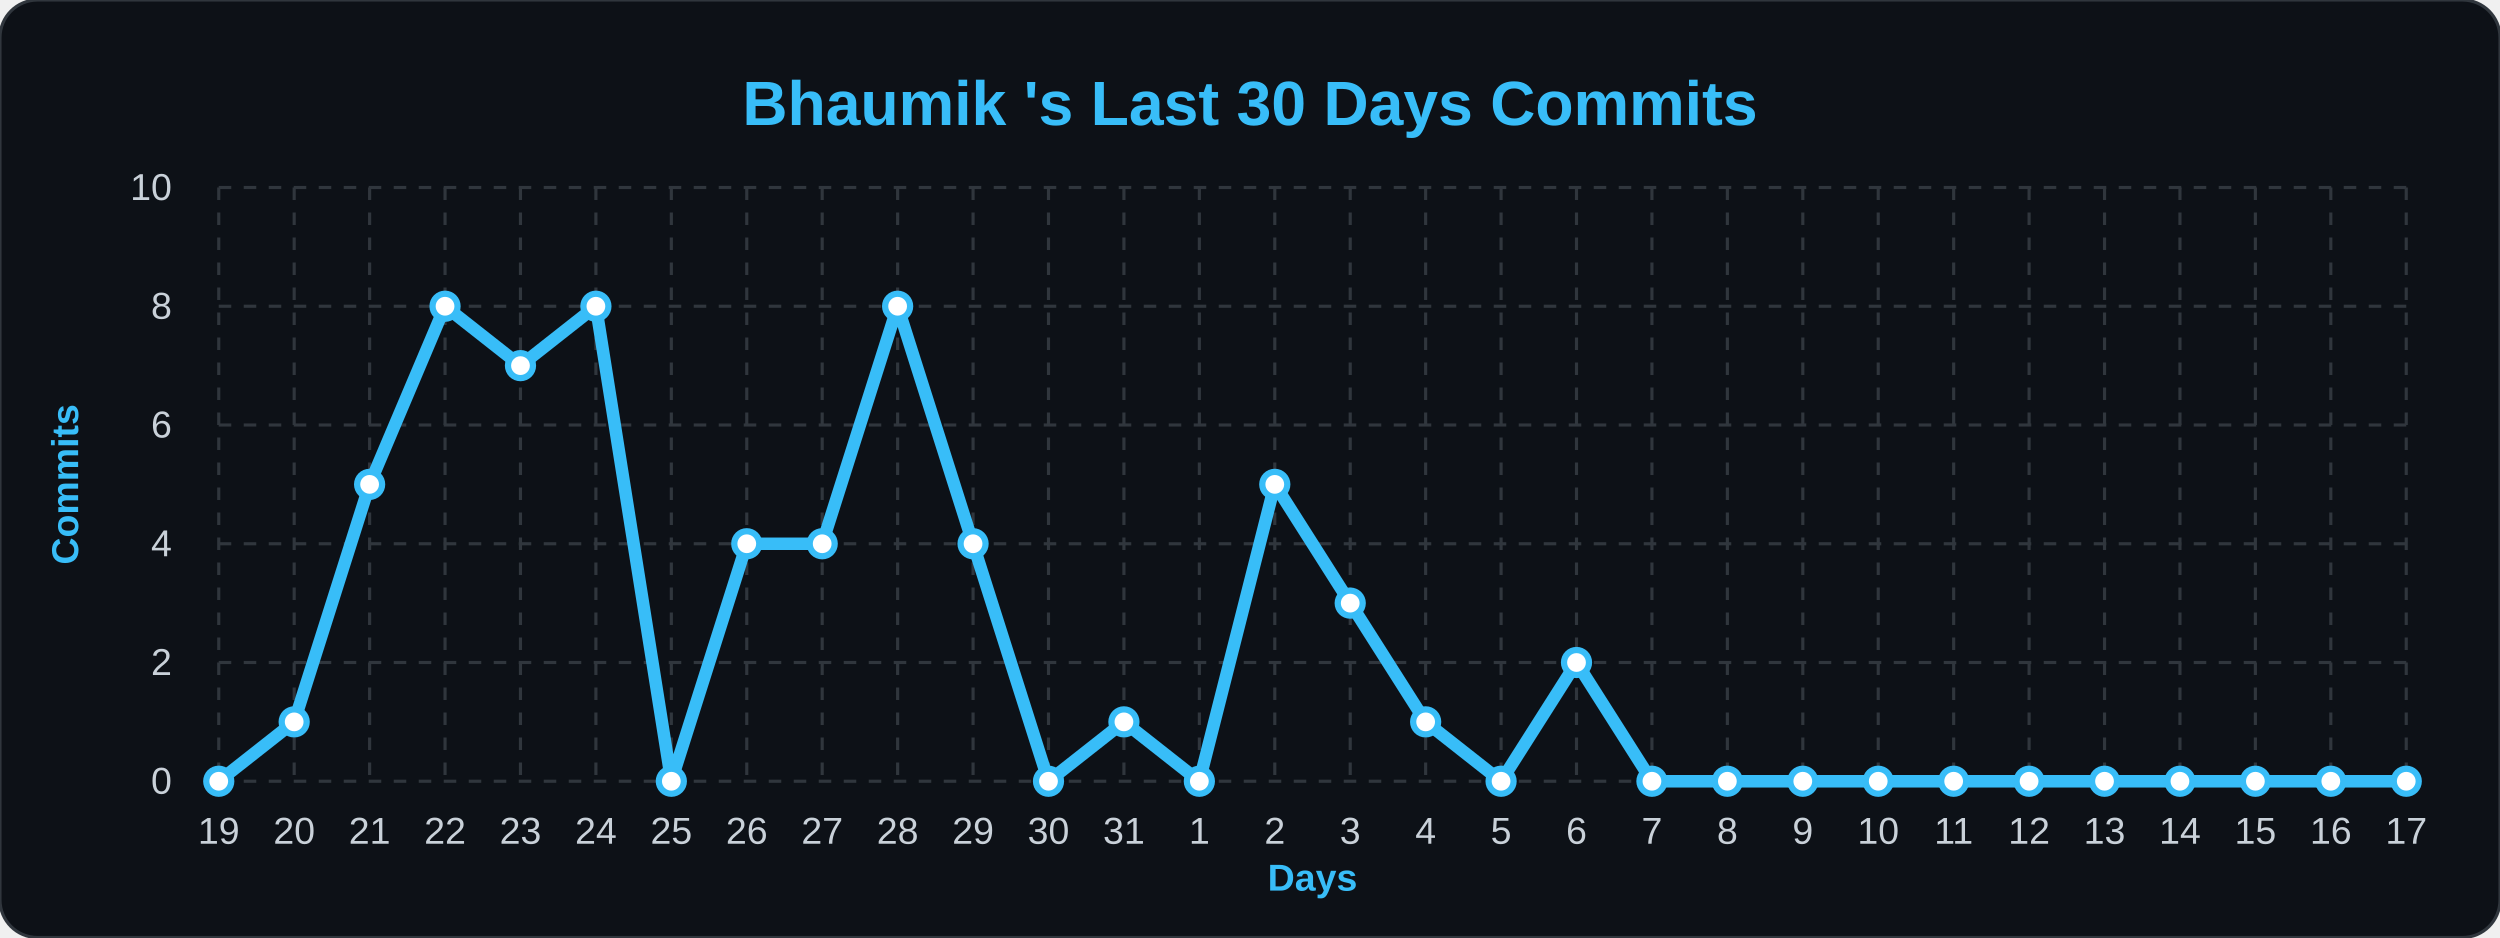
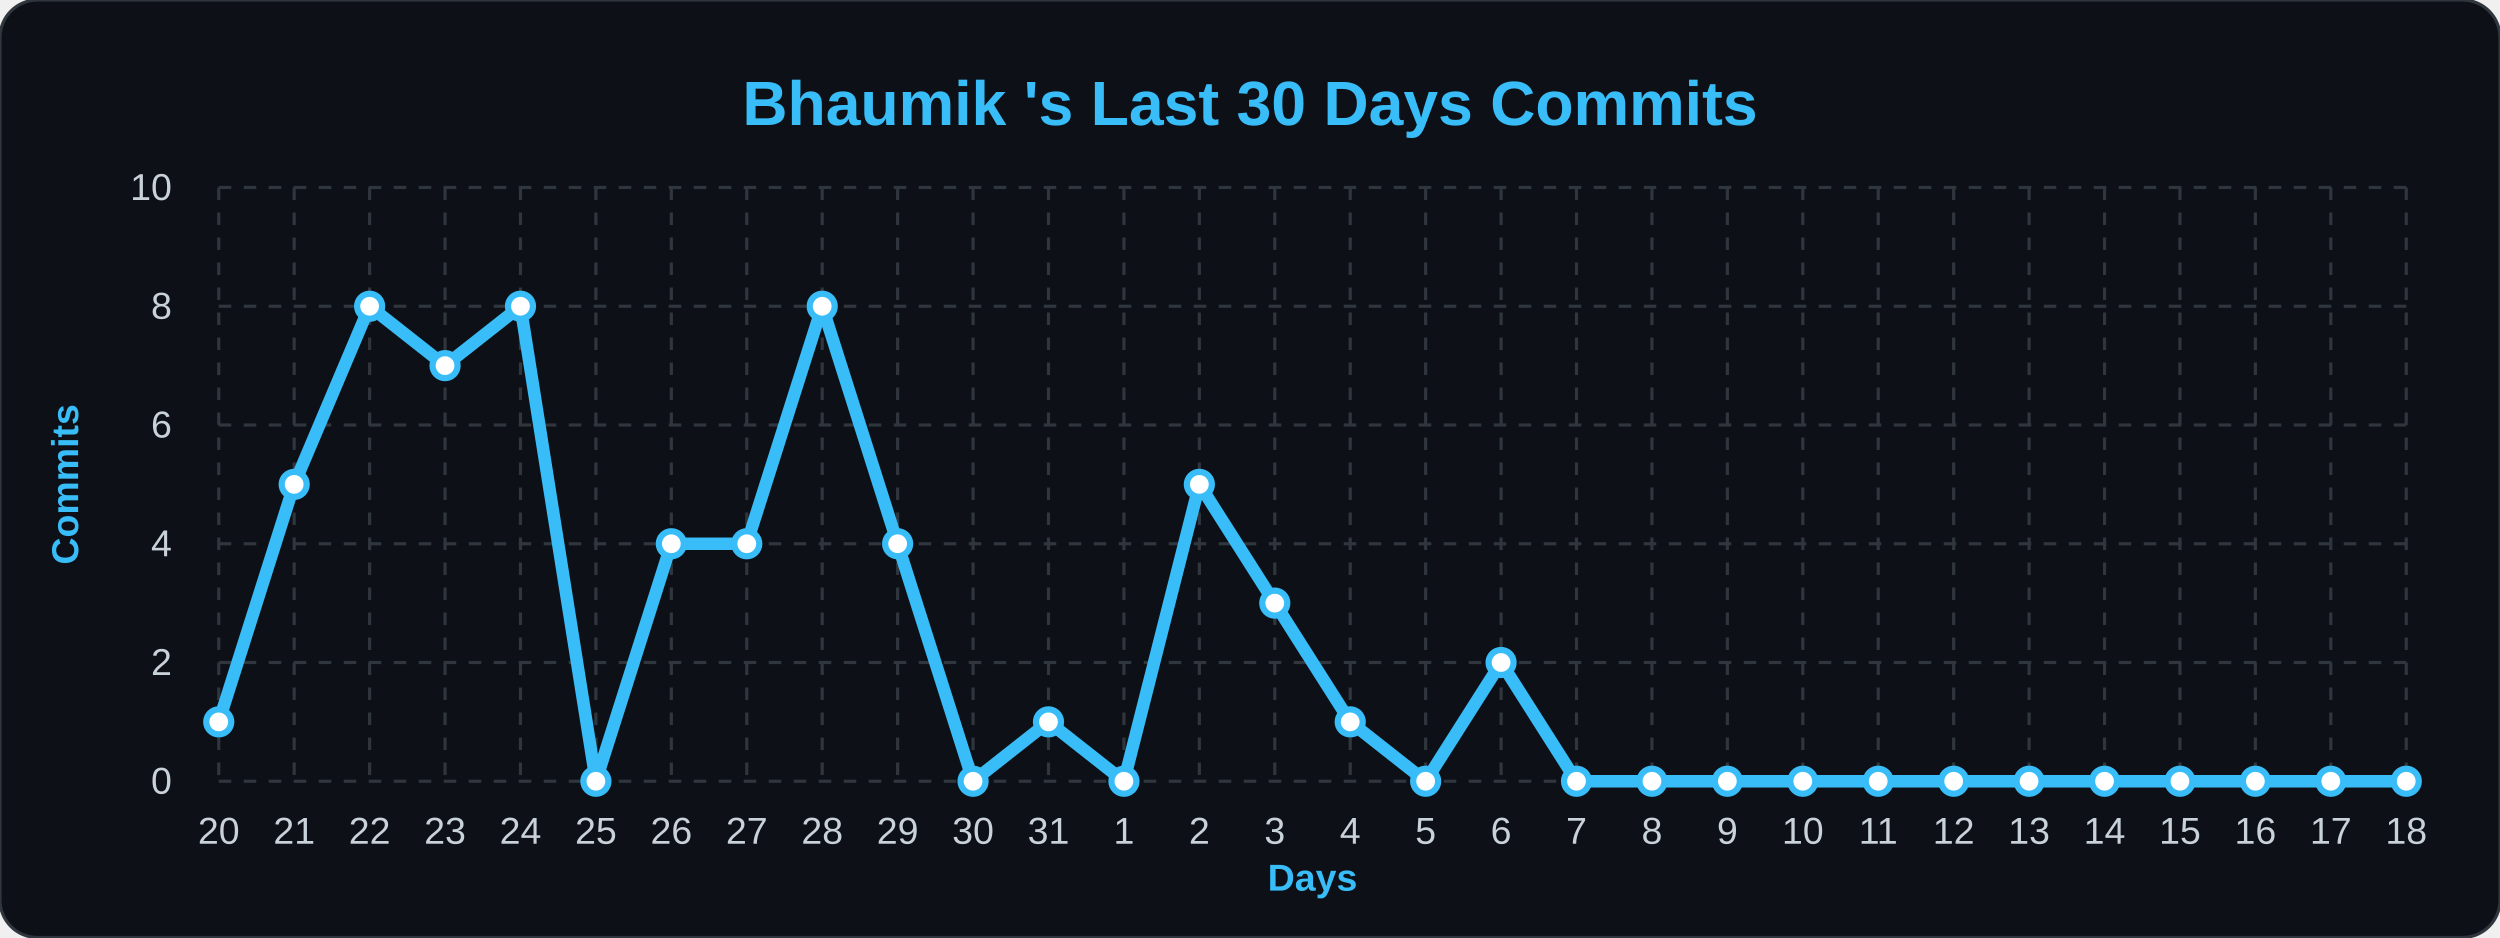
<svg xmlns="http://www.w3.org/2000/svg" width="100%" viewBox="0 0 800 300">
  <style>
        .bg { fill: #0d1117; }
        .title { font: bold 20px 'Segoe UI', Arial, sans-serif; fill: #38bdf8; }
        .axis-label { font: bold 12px 'Segoe UI', Arial, sans-serif; fill: #38bdf8; }
        .tick-label { font: 12px 'Segoe UI', Arial, sans-serif; fill: #c9d1d9; }
        .grid { stroke: #30363d; stroke-width: 1; stroke-dasharray: 4 4; }
        .line { fill: none; stroke: #38bdf8; stroke-width: 4; stroke-linejoin: round; }
        .dot { fill: #ffffff; stroke: #38bdf8; stroke-width: 2; }
    </style>
  <rect width="800" height="300" rx="12" class="bg" stroke="#30363d" stroke-width="1" />
  <text x="400" y="40" class="title" text-anchor="middle">Bhaumik 's Last 30 Days Commits</text>
  <text x="25" y="155" class="axis-label" text-anchor="middle" transform="rotate(-90 25,155)">Commits</text>
  <text x="420" y="285" class="axis-label" text-anchor="middle">Days</text>
  <line x1="70" y1="250.0" x2="770" y2="250.0" class="grid" />
  <text x="55" y="254.0" class="tick-label" text-anchor="end">0</text>
  <line x1="70" y1="212.0" x2="770" y2="212.0" class="grid" />
  <text x="55" y="216.0" class="tick-label" text-anchor="end">2</text>
  <line x1="70" y1="174.0" x2="770" y2="174.0" class="grid" />
  <text x="55" y="178.0" class="tick-label" text-anchor="end">4</text>
  <line x1="70" y1="136.0" x2="770" y2="136.0" class="grid" />
  <text x="55" y="140.0" class="tick-label" text-anchor="end">6</text>
  <line x1="70" y1="98.0" x2="770" y2="98.0" class="grid" />
  <text x="55" y="102.0" class="tick-label" text-anchor="end">8</text>
  <line x1="70" y1="60.0" x2="770" y2="60.0" class="grid" />
  <text x="55" y="64.0" class="tick-label" text-anchor="end">10</text>
  <line x1="70.0" y1="60" x2="70.0" y2="250" class="grid" />
-   <text x="70.0" y="270" class="tick-label" text-anchor="middle">19</text>
+   <text x="70.0" y="270" class="tick-label" text-anchor="middle">20</text>
  <line x1="94.138" y1="60" x2="94.138" y2="250" class="grid" />
-   <text x="94.138" y="270" class="tick-label" text-anchor="middle">20</text>
+   <text x="94.138" y="270" class="tick-label" text-anchor="middle">21</text>
  <line x1="118.276" y1="60" x2="118.276" y2="250" class="grid" />
-   <text x="118.276" y="270" class="tick-label" text-anchor="middle">21</text>
+   <text x="118.276" y="270" class="tick-label" text-anchor="middle">22</text>
  <line x1="142.414" y1="60" x2="142.414" y2="250" class="grid" />
-   <text x="142.414" y="270" class="tick-label" text-anchor="middle">22</text>
+   <text x="142.414" y="270" class="tick-label" text-anchor="middle">23</text>
  <line x1="166.552" y1="60" x2="166.552" y2="250" class="grid" />
-   <text x="166.552" y="270" class="tick-label" text-anchor="middle">23</text>
+   <text x="166.552" y="270" class="tick-label" text-anchor="middle">24</text>
  <line x1="190.69" y1="60" x2="190.69" y2="250" class="grid" />
-   <text x="190.69" y="270" class="tick-label" text-anchor="middle">24</text>
+   <text x="190.69" y="270" class="tick-label" text-anchor="middle">25</text>
  <line x1="214.828" y1="60" x2="214.828" y2="250" class="grid" />
-   <text x="214.828" y="270" class="tick-label" text-anchor="middle">25</text>
+   <text x="214.828" y="270" class="tick-label" text-anchor="middle">26</text>
  <line x1="238.966" y1="60" x2="238.966" y2="250" class="grid" />
-   <text x="238.966" y="270" class="tick-label" text-anchor="middle">26</text>
+   <text x="238.966" y="270" class="tick-label" text-anchor="middle">27</text>
  <line x1="263.103" y1="60" x2="263.103" y2="250" class="grid" />
-   <text x="263.103" y="270" class="tick-label" text-anchor="middle">27</text>
+   <text x="263.103" y="270" class="tick-label" text-anchor="middle">28</text>
  <line x1="287.241" y1="60" x2="287.241" y2="250" class="grid" />
-   <text x="287.241" y="270" class="tick-label" text-anchor="middle">28</text>
+   <text x="287.241" y="270" class="tick-label" text-anchor="middle">29</text>
  <line x1="311.379" y1="60" x2="311.379" y2="250" class="grid" />
-   <text x="311.379" y="270" class="tick-label" text-anchor="middle">29</text>
+   <text x="311.379" y="270" class="tick-label" text-anchor="middle">30</text>
  <line x1="335.517" y1="60" x2="335.517" y2="250" class="grid" />
-   <text x="335.517" y="270" class="tick-label" text-anchor="middle">30</text>
+   <text x="335.517" y="270" class="tick-label" text-anchor="middle">31</text>
  <line x1="359.655" y1="60" x2="359.655" y2="250" class="grid" />
-   <text x="359.655" y="270" class="tick-label" text-anchor="middle">31</text>
+   <text x="359.655" y="270" class="tick-label" text-anchor="middle">1</text>
  <line x1="383.793" y1="60" x2="383.793" y2="250" class="grid" />
-   <text x="383.793" y="270" class="tick-label" text-anchor="middle">1</text>
+   <text x="383.793" y="270" class="tick-label" text-anchor="middle">2</text>
  <line x1="407.931" y1="60" x2="407.931" y2="250" class="grid" />
-   <text x="407.931" y="270" class="tick-label" text-anchor="middle">2</text>
+   <text x="407.931" y="270" class="tick-label" text-anchor="middle">3</text>
  <line x1="432.069" y1="60" x2="432.069" y2="250" class="grid" />
-   <text x="432.069" y="270" class="tick-label" text-anchor="middle">3</text>
+   <text x="432.069" y="270" class="tick-label" text-anchor="middle">4</text>
  <line x1="456.207" y1="60" x2="456.207" y2="250" class="grid" />
-   <text x="456.207" y="270" class="tick-label" text-anchor="middle">4</text>
+   <text x="456.207" y="270" class="tick-label" text-anchor="middle">5</text>
  <line x1="480.345" y1="60" x2="480.345" y2="250" class="grid" />
-   <text x="480.345" y="270" class="tick-label" text-anchor="middle">5</text>
+   <text x="480.345" y="270" class="tick-label" text-anchor="middle">6</text>
  <line x1="504.483" y1="60" x2="504.483" y2="250" class="grid" />
-   <text x="504.483" y="270" class="tick-label" text-anchor="middle">6</text>
+   <text x="504.483" y="270" class="tick-label" text-anchor="middle">7</text>
  <line x1="528.621" y1="60" x2="528.621" y2="250" class="grid" />
-   <text x="528.621" y="270" class="tick-label" text-anchor="middle">7</text>
+   <text x="528.621" y="270" class="tick-label" text-anchor="middle">8</text>
  <line x1="552.759" y1="60" x2="552.759" y2="250" class="grid" />
-   <text x="552.759" y="270" class="tick-label" text-anchor="middle">8</text>
+   <text x="552.759" y="270" class="tick-label" text-anchor="middle">9</text>
  <line x1="576.897" y1="60" x2="576.897" y2="250" class="grid" />
-   <text x="576.897" y="270" class="tick-label" text-anchor="middle">9</text>
+   <text x="576.897" y="270" class="tick-label" text-anchor="middle">10</text>
  <line x1="601.034" y1="60" x2="601.034" y2="250" class="grid" />
-   <text x="601.034" y="270" class="tick-label" text-anchor="middle">10</text>
+   <text x="601.034" y="270" class="tick-label" text-anchor="middle">11</text>
  <line x1="625.172" y1="60" x2="625.172" y2="250" class="grid" />
-   <text x="625.172" y="270" class="tick-label" text-anchor="middle">11</text>
+   <text x="625.172" y="270" class="tick-label" text-anchor="middle">12</text>
  <line x1="649.31" y1="60" x2="649.31" y2="250" class="grid" />
-   <text x="649.31" y="270" class="tick-label" text-anchor="middle">12</text>
+   <text x="649.31" y="270" class="tick-label" text-anchor="middle">13</text>
  <line x1="673.448" y1="60" x2="673.448" y2="250" class="grid" />
-   <text x="673.448" y="270" class="tick-label" text-anchor="middle">13</text>
+   <text x="673.448" y="270" class="tick-label" text-anchor="middle">14</text>
  <line x1="697.586" y1="60" x2="697.586" y2="250" class="grid" />
-   <text x="697.586" y="270" class="tick-label" text-anchor="middle">14</text>
+   <text x="697.586" y="270" class="tick-label" text-anchor="middle">15</text>
  <line x1="721.724" y1="60" x2="721.724" y2="250" class="grid" />
-   <text x="721.724" y="270" class="tick-label" text-anchor="middle">15</text>
+   <text x="721.724" y="270" class="tick-label" text-anchor="middle">16</text>
  <line x1="745.862" y1="60" x2="745.862" y2="250" class="grid" />
-   <text x="745.862" y="270" class="tick-label" text-anchor="middle">16</text>
+   <text x="745.862" y="270" class="tick-label" text-anchor="middle">17</text>
  <line x1="770.0" y1="60" x2="770.0" y2="250" class="grid" />
-   <text x="770.0" y="270" class="tick-label" text-anchor="middle">17</text>
-   <path d="M 70.0,250.0 L 94.138,231.0 L 118.276,155.0 L 142.414,98.0 L 166.552,117.0 L 190.69,98.0 L 214.828,250.0 L 238.966,174.0 L 263.103,174.0 L 287.241,98.0 L 311.379,174.0 L 335.517,250.0 L 359.655,231.0 L 383.793,250.0 L 407.931,155.0 L 432.069,193.0 L 456.207,231.0 L 480.345,250.0 L 504.483,212.0 L 528.621,250.0 L 552.759,250.0 L 576.897,250.0 L 601.034,250.0 L 625.172,250.0 L 649.31,250.0 L 673.448,250.0 L 697.586,250.0 L 721.724,250.0 L 745.862,250.0 L 770.0,250.0" class="line" />
+   <text x="770.0" y="270" class="tick-label" text-anchor="middle">18</text>
+   <path d="M 70.0,231.0 L 94.138,155.0 L 118.276,98.0 L 142.414,117.0 L 166.552,98.0 L 190.69,250.0 L 214.828,174.0 L 238.966,174.0 L 263.103,98.0 L 287.241,174.0 L 311.379,250.0 L 335.517,231.0 L 359.655,250.0 L 383.793,155.0 L 407.931,193.0 L 432.069,231.0 L 456.207,250.0 L 480.345,212.0 L 504.483,250.0 L 528.621,250.0 L 552.759,250.0 L 576.897,250.0 L 601.034,250.0 L 625.172,250.0 L 649.31,250.0 L 673.448,250.0 L 697.586,250.0 L 721.724,250.0 L 745.862,250.0 L 770.0,250.0" class="line" />
  <g>
-     <circle cx="70.0" cy="250.0" r="4" class="dot" />
+     <circle cx="70.0" cy="231.0" r="4" class="dot" />
  </g>
  <g>
-     <circle cx="94.138" cy="231.0" r="4" class="dot" />
+     <circle cx="94.138" cy="155.0" r="4" class="dot" />
  </g>
  <g>
-     <circle cx="118.276" cy="155.0" r="4" class="dot" />
+     <circle cx="118.276" cy="98.0" r="4" class="dot" />
  </g>
  <g>
-     <circle cx="142.414" cy="98.0" r="4" class="dot" />
+     <circle cx="142.414" cy="117.0" r="4" class="dot" />
  </g>
  <g>
-     <circle cx="166.552" cy="117.0" r="4" class="dot" />
+     <circle cx="166.552" cy="98.0" r="4" class="dot" />
  </g>
  <g>
-     <circle cx="190.69" cy="98.0" r="4" class="dot" />
+     <circle cx="190.69" cy="250.0" r="4" class="dot" />
  </g>
  <g>
-     <circle cx="214.828" cy="250.0" r="4" class="dot" />
+     <circle cx="214.828" cy="174.0" r="4" class="dot" />
  </g>
  <g>
    <circle cx="238.966" cy="174.0" r="4" class="dot" />
  </g>
  <g>
-     <circle cx="263.103" cy="174.0" r="4" class="dot" />
+     <circle cx="263.103" cy="98.0" r="4" class="dot" />
  </g>
  <g>
-     <circle cx="287.241" cy="98.0" r="4" class="dot" />
+     <circle cx="287.241" cy="174.0" r="4" class="dot" />
  </g>
  <g>
-     <circle cx="311.379" cy="174.0" r="4" class="dot" />
+     <circle cx="311.379" cy="250.0" r="4" class="dot" />
  </g>
  <g>
-     <circle cx="335.517" cy="250.0" r="4" class="dot" />
+     <circle cx="335.517" cy="231.0" r="4" class="dot" />
  </g>
  <g>
-     <circle cx="359.655" cy="231.0" r="4" class="dot" />
+     <circle cx="359.655" cy="250.0" r="4" class="dot" />
  </g>
  <g>
-     <circle cx="383.793" cy="250.0" r="4" class="dot" />
+     <circle cx="383.793" cy="155.0" r="4" class="dot" />
  </g>
  <g>
-     <circle cx="407.931" cy="155.0" r="4" class="dot" />
+     <circle cx="407.931" cy="193.0" r="4" class="dot" />
  </g>
  <g>
-     <circle cx="432.069" cy="193.0" r="4" class="dot" />
+     <circle cx="432.069" cy="231.0" r="4" class="dot" />
  </g>
  <g>
-     <circle cx="456.207" cy="231.0" r="4" class="dot" />
+     <circle cx="456.207" cy="250.0" r="4" class="dot" />
  </g>
  <g>
-     <circle cx="480.345" cy="250.0" r="4" class="dot" />
+     <circle cx="480.345" cy="212.0" r="4" class="dot" />
  </g>
  <g>
-     <circle cx="504.483" cy="212.0" r="4" class="dot" />
+     <circle cx="504.483" cy="250.0" r="4" class="dot" />
  </g>
  <g>
    <circle cx="528.621" cy="250.0" r="4" class="dot" />
  </g>
  <g>
    <circle cx="552.759" cy="250.0" r="4" class="dot" />
  </g>
  <g>
    <circle cx="576.897" cy="250.0" r="4" class="dot" />
  </g>
  <g>
    <circle cx="601.034" cy="250.0" r="4" class="dot" />
  </g>
  <g>
    <circle cx="625.172" cy="250.0" r="4" class="dot" />
  </g>
  <g>
    <circle cx="649.31" cy="250.0" r="4" class="dot" />
  </g>
  <g>
    <circle cx="673.448" cy="250.0" r="4" class="dot" />
  </g>
  <g>
    <circle cx="697.586" cy="250.0" r="4" class="dot" />
  </g>
  <g>
    <circle cx="721.724" cy="250.0" r="4" class="dot" />
  </g>
  <g>
    <circle cx="745.862" cy="250.0" r="4" class="dot" />
  </g>
  <g>
    <circle cx="770.0" cy="250.0" r="4" class="dot" />
  </g>
</svg>
